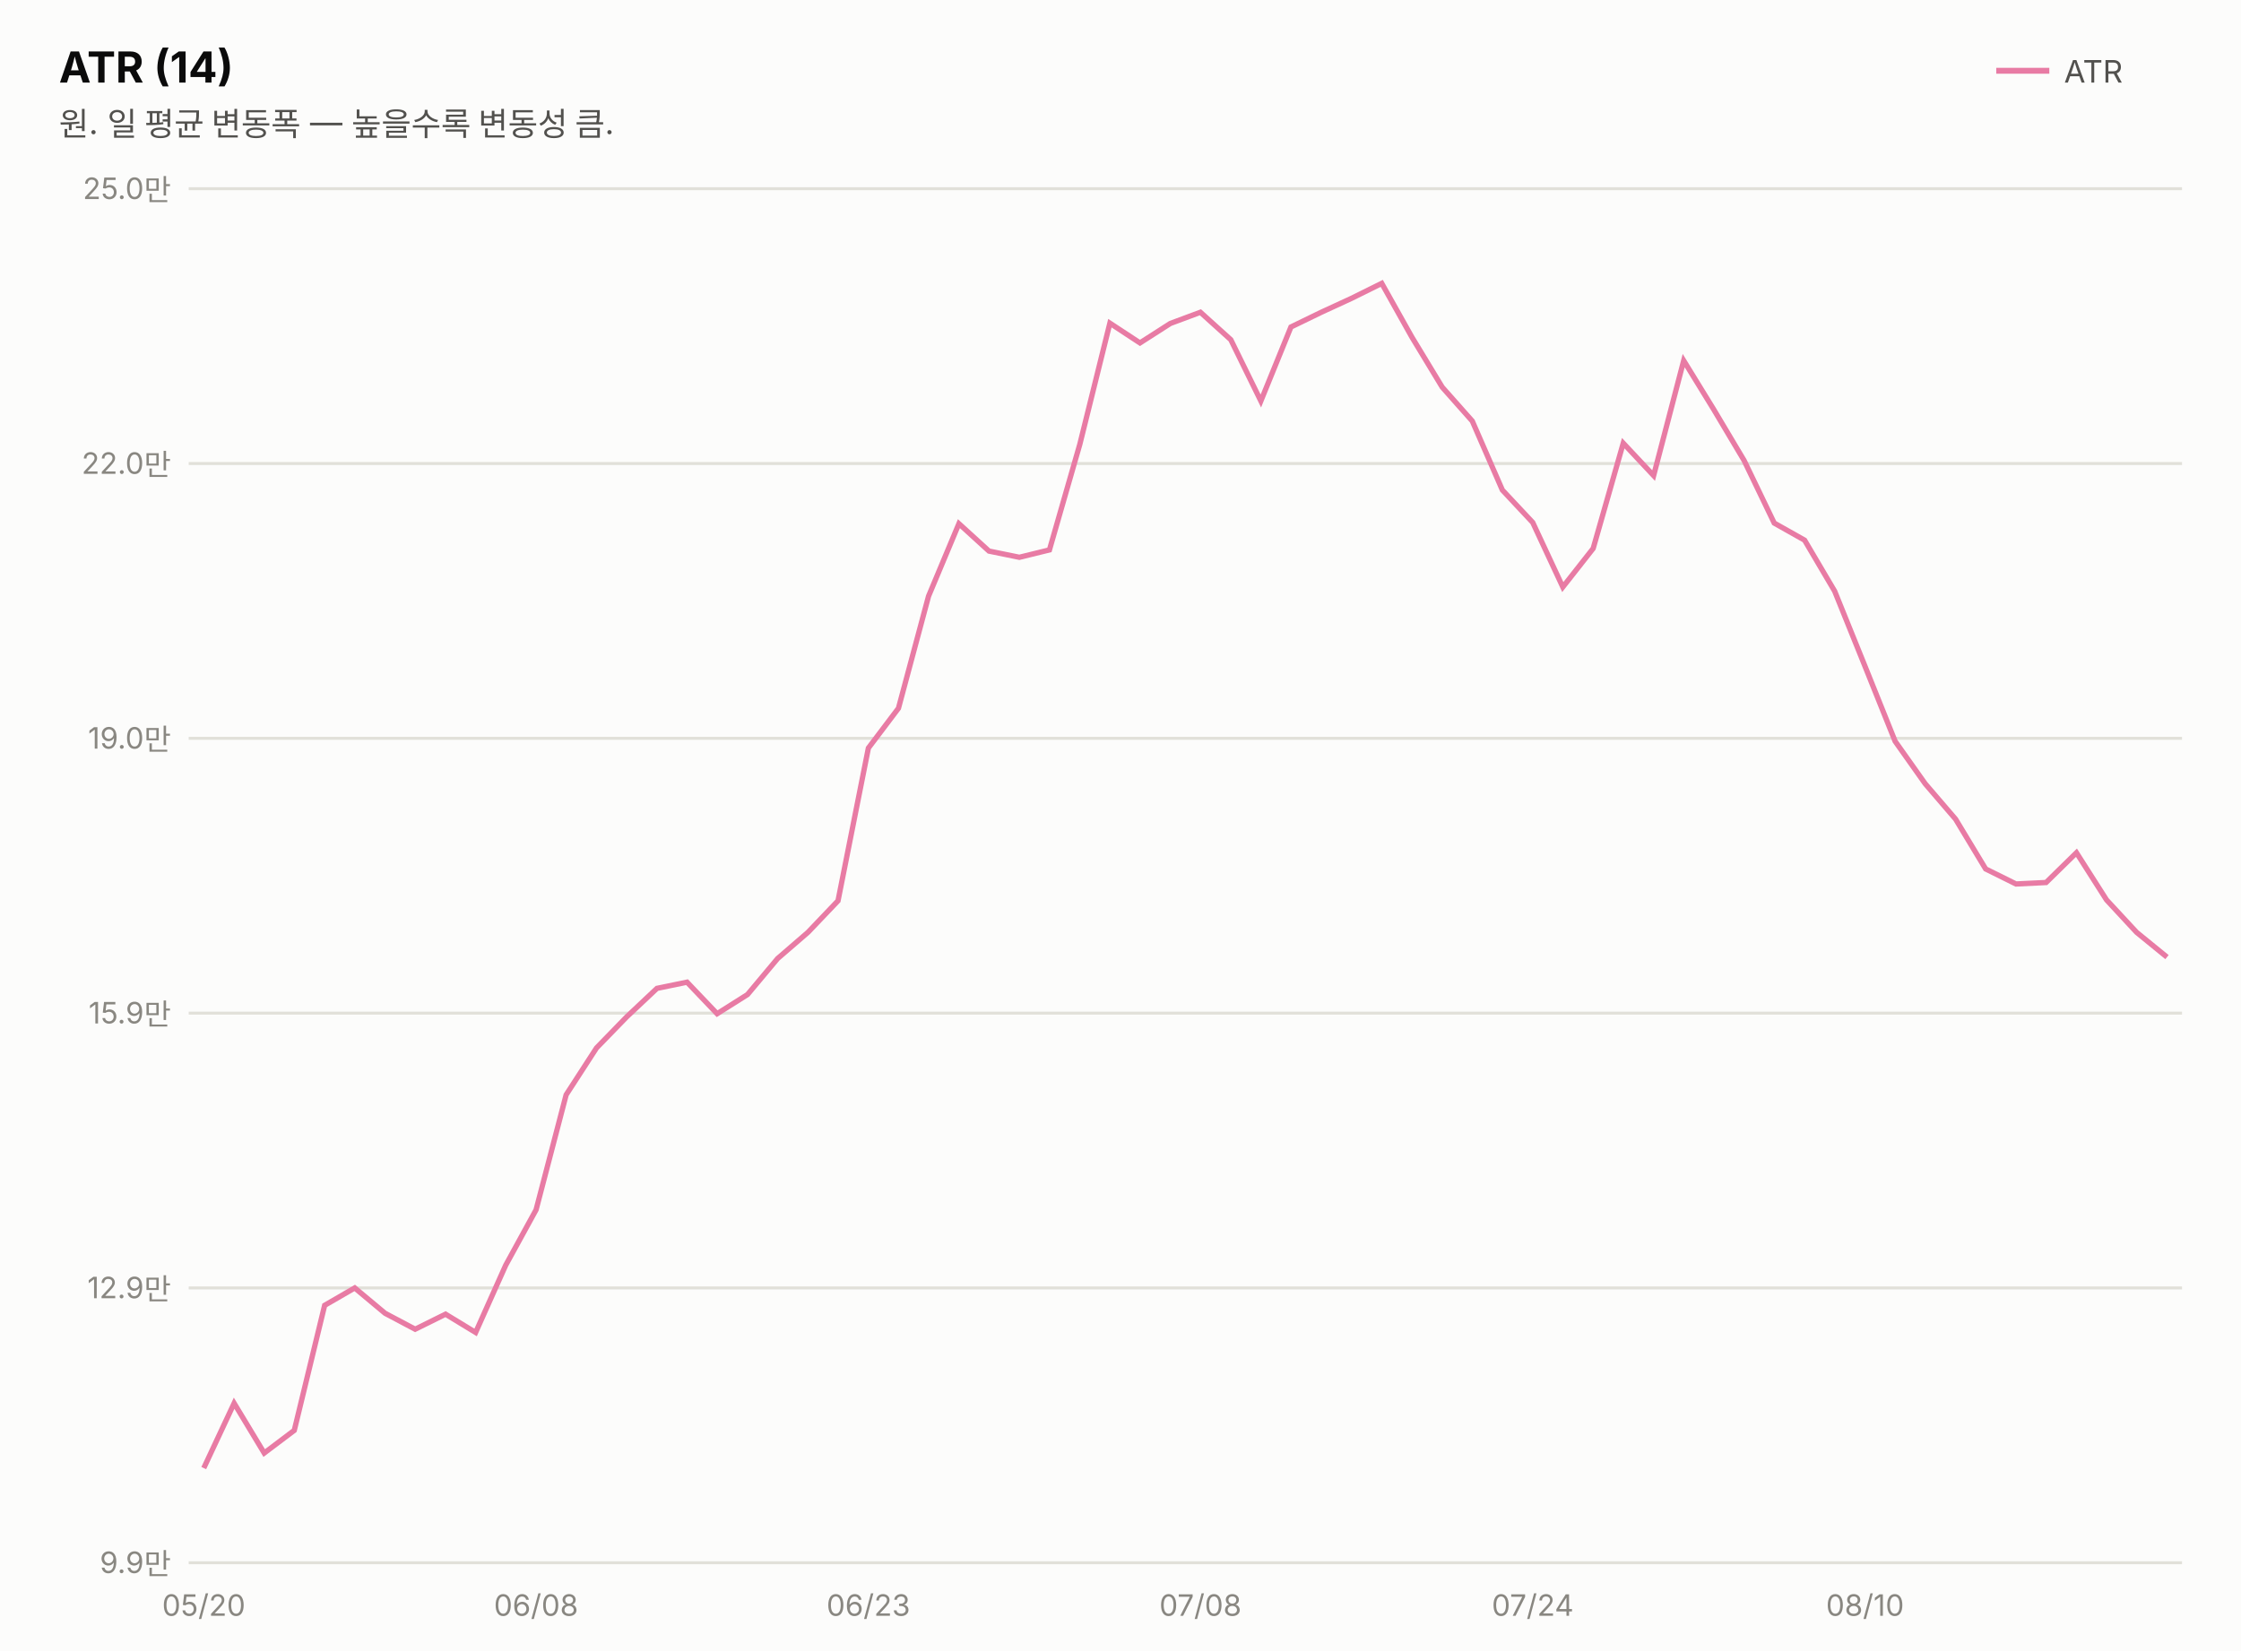
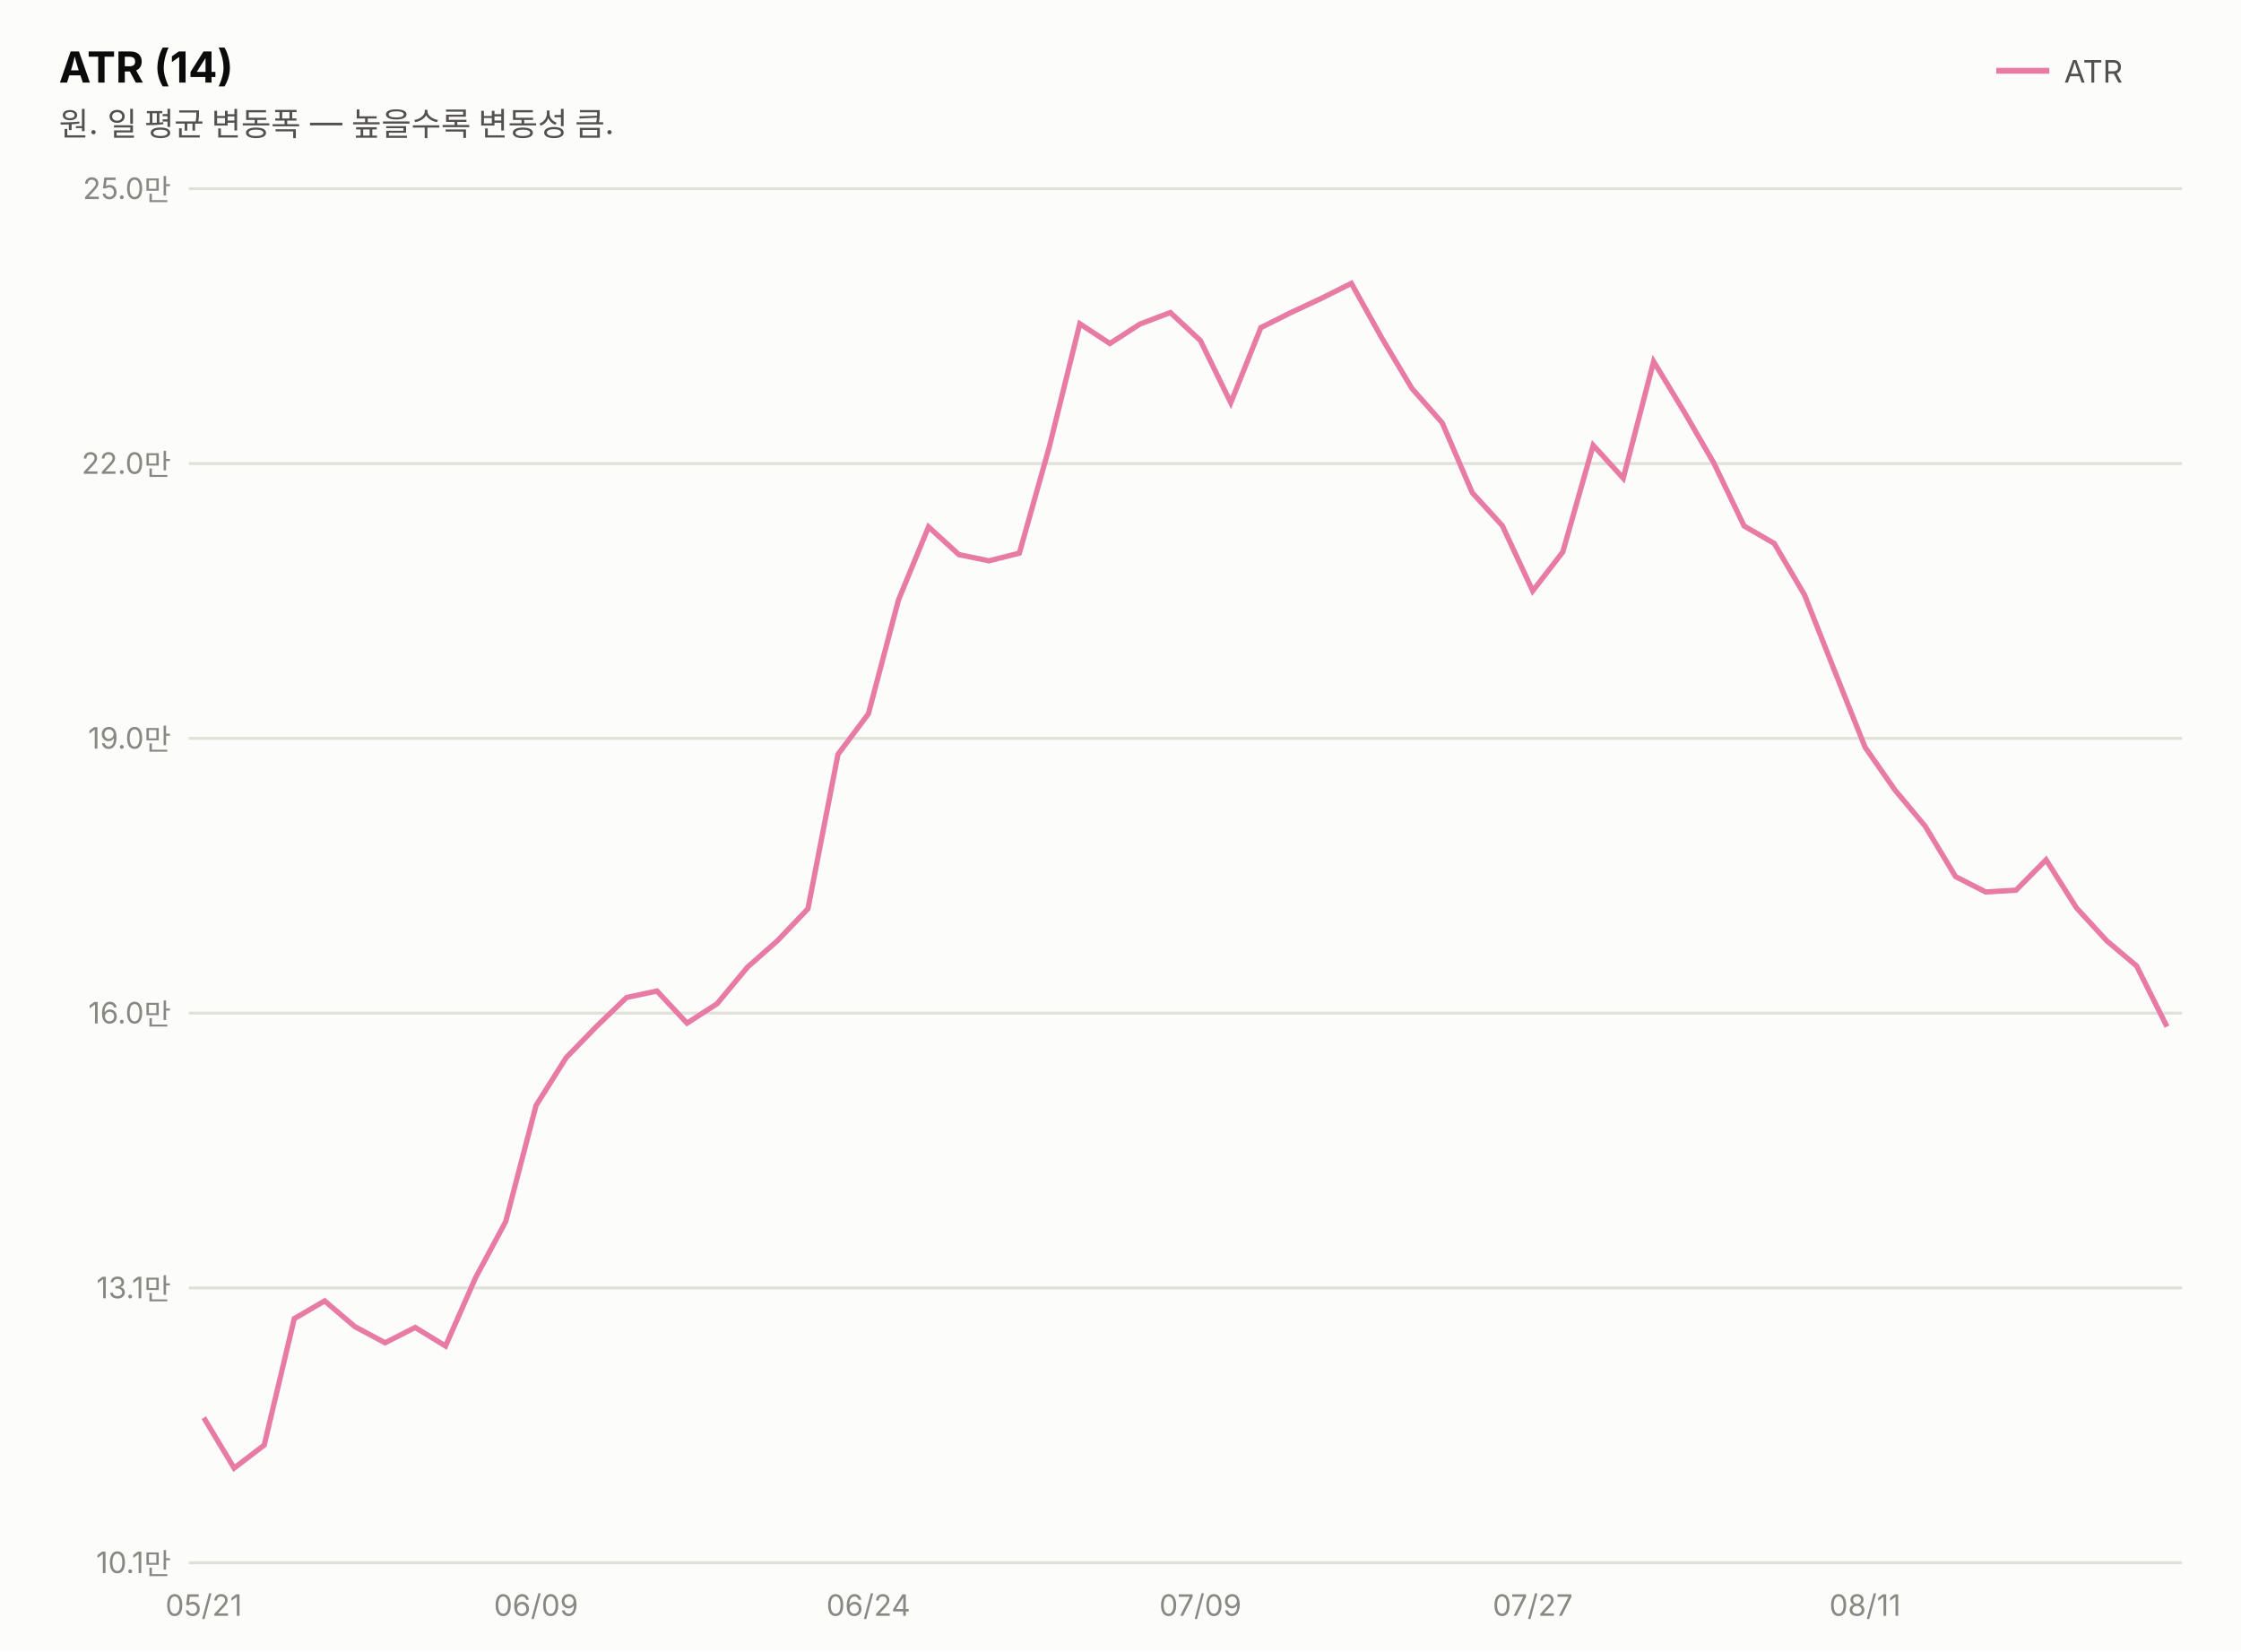
<svg xmlns="http://www.w3.org/2000/svg" width="760" height="560" viewBox="0 0 760 560" font-family="system-ui,-apple-system,&quot;Segoe UI&quot;,&quot;Malgun Gothic&quot;,&quot;Apple SD Gothic Neo&quot;,sans-serif">
  <rect width="760" height="560" fill="#fcfcfb" />
  <text x="20" y="28" font-size="14.5" font-weight="700" fill="#0b0b0b">ATR (14)</text>
  <text x="20" y="46" font-size="11" fill="#52514e">원. 일 평균 변동폭 — 높을수록 변동성 큼.</text>
  <line x1="677" y1="24" x2="695" y2="24" stroke="#e87ba4" stroke-width="2" />
  <text x="700" y="28" font-size="10.5" fill="#52514e">ATR</text>
  <line x1="64" y1="530.0" x2="740" y2="530.0" stroke="#e1e0d9" stroke-width="1" />
-   <text x="58" y="533.5" font-size="10" fill="#898781" text-anchor="end" style="font-variant-numeric:tabular-nums">9.9만</text>
+   <text x="58" y="533.5" font-size="10" fill="#898781" text-anchor="end" style="font-variant-numeric:tabular-nums">10.1만</text>
  <line x1="64" y1="436.8" x2="740" y2="436.8" stroke="#e1e0d9" stroke-width="1" />
-   <text x="58" y="440.3" font-size="10" fill="#898781" text-anchor="end" style="font-variant-numeric:tabular-nums">12.9만</text>
+   <text x="58" y="440.3" font-size="10" fill="#898781" text-anchor="end" style="font-variant-numeric:tabular-nums">13.1만</text>
  <line x1="64" y1="343.6" x2="740" y2="343.6" stroke="#e1e0d9" stroke-width="1" />
-   <text x="58" y="347.1" font-size="10" fill="#898781" text-anchor="end" style="font-variant-numeric:tabular-nums">15.9만</text>
+   <text x="58" y="347.1" font-size="10" fill="#898781" text-anchor="end" style="font-variant-numeric:tabular-nums">16.0만</text>
  <line x1="64" y1="250.4" x2="740" y2="250.4" stroke="#e1e0d9" stroke-width="1" />
  <text x="58" y="253.9" font-size="10" fill="#898781" text-anchor="end" style="font-variant-numeric:tabular-nums">19.0만</text>
  <line x1="64" y1="157.2" x2="740" y2="157.2" stroke="#e1e0d9" stroke-width="1" />
  <text x="58" y="160.7" font-size="10" fill="#898781" text-anchor="end" style="font-variant-numeric:tabular-nums">22.0만</text>
  <line x1="64" y1="64.0" x2="740" y2="64.0" stroke="#e1e0d9" stroke-width="1" />
  <text x="58" y="67.5" font-size="10" fill="#898781" text-anchor="end" style="font-variant-numeric:tabular-nums">25.0만</text>
-   <path d="M69.1,497.9 L79.4,475.9 L89.6,492.8 L99.8,485.1 L110.1,442.7 L120.3,436.8 L130.6,445.4 L140.8,450.8 L151.1,445.7 L161.3,451.9 L171.5,429.1 L181.8,410.3 L192.0,371.3 L202.3,355.4 L212.5,344.9 L222.8,335.2 L233.0,333.1 L243.2,343.8 L253.5,337.3 L263.7,325.1 L274.0,316.2 L284.2,305.5 L294.5,253.7 L304.7,240.2 L314.9,202.2 L325.2,177.6 L335.4,186.9 L345.7,189.0 L355.9,186.5 L366.2,150.7 L376.4,109.6 L386.6,116.3 L396.9,109.7 L407.1,105.9 L417.4,115.2 L427.6,136.0 L437.8,110.9 L448.1,105.9 L458.3,101.2 L468.6,96.1 L478.8,114.3 L489.1,131.3 L499.3,142.8 L509.5,166.2 L519.8,177.2 L530.0,199.1 L540.3,186.0 L550.5,150.3 L560.8,161.3 L571.0,122.3 L581.2,138.9 L591.5,156.2 L601.7,177.4 L612.0,183.2 L622.2,200.5 L632.5,226.0 L642.7,251.4 L652.9,265.8 L663.2,277.8 L673.4,294.7 L683.7,299.8 L693.9,299.3 L704.2,289.2 L714.4,305.2 L724.6,316.2 L734.9,324.6" fill="none" stroke="#e87ba4" stroke-width="1.8" />
-   <text x="69.1" y="548" font-size="10" fill="#898781" text-anchor="middle">05/20</text>
-   <text x="181.8" y="548" font-size="10" fill="#898781" text-anchor="middle">06/08</text>
-   <text x="294.5" y="548" font-size="10" fill="#898781" text-anchor="middle">06/23</text>
-   <text x="407.1" y="548" font-size="10" fill="#898781" text-anchor="middle">07/08</text>
-   <text x="519.8" y="548" font-size="10" fill="#898781" text-anchor="middle">07/24</text>
-   <text x="632.5" y="548" font-size="10" fill="#898781" text-anchor="middle">08/10</text>
+   <path d="M69.1,480.8 L79.4,497.9 L89.6,490.1 L99.8,447.2 L110.1,441.2 L120.3,449.9 L130.6,455.4 L140.8,450.2 L151.1,456.5 L161.3,433.3 L171.5,414.3 L181.8,374.9 L192.0,358.7 L202.3,348.1 L212.5,338.3 L222.8,336.1 L233.0,347.0 L243.2,340.4 L253.5,328.0 L263.7,319.0 L274.0,308.2 L284.2,255.8 L294.5,242.1 L304.7,203.5 L314.9,178.7 L325.2,188.1 L335.4,190.2 L345.7,187.6 L355.9,151.4 L366.2,109.8 L376.4,116.5 L386.6,109.9 L396.9,106.0 L407.1,115.5 L417.4,136.6 L427.6,111.1 L437.8,106.0 L448.1,101.2 L458.3,96.1 L468.6,114.6 L478.8,131.7 L489.1,143.4 L499.3,167.1 L509.5,178.3 L519.8,200.4 L530.0,187.2 L540.3,151.0 L550.5,162.2 L560.8,122.6 L571.0,139.4 L581.2,157.0 L591.5,178.4 L601.7,184.3 L612.0,201.8 L622.2,227.6 L632.5,253.4 L642.7,268.0 L652.9,280.2 L663.2,297.3 L673.4,302.5 L683.7,301.9 L693.9,291.6 L704.2,307.9 L714.4,319.0 L724.6,327.6 L734.9,348.2" fill="none" stroke="#e87ba4" stroke-width="1.8" />
+   <text x="69.1" y="548" font-size="10" fill="#898781" text-anchor="middle">05/21</text>
+   <text x="181.8" y="548" font-size="10" fill="#898781" text-anchor="middle">06/09</text>
+   <text x="294.5" y="548" font-size="10" fill="#898781" text-anchor="middle">06/24</text>
+   <text x="407.1" y="548" font-size="10" fill="#898781" text-anchor="middle">07/09</text>
+   <text x="519.8" y="548" font-size="10" fill="#898781" text-anchor="middle">07/27</text>
+   <text x="632.5" y="548" font-size="10" fill="#898781" text-anchor="middle">08/11</text>
</svg>
